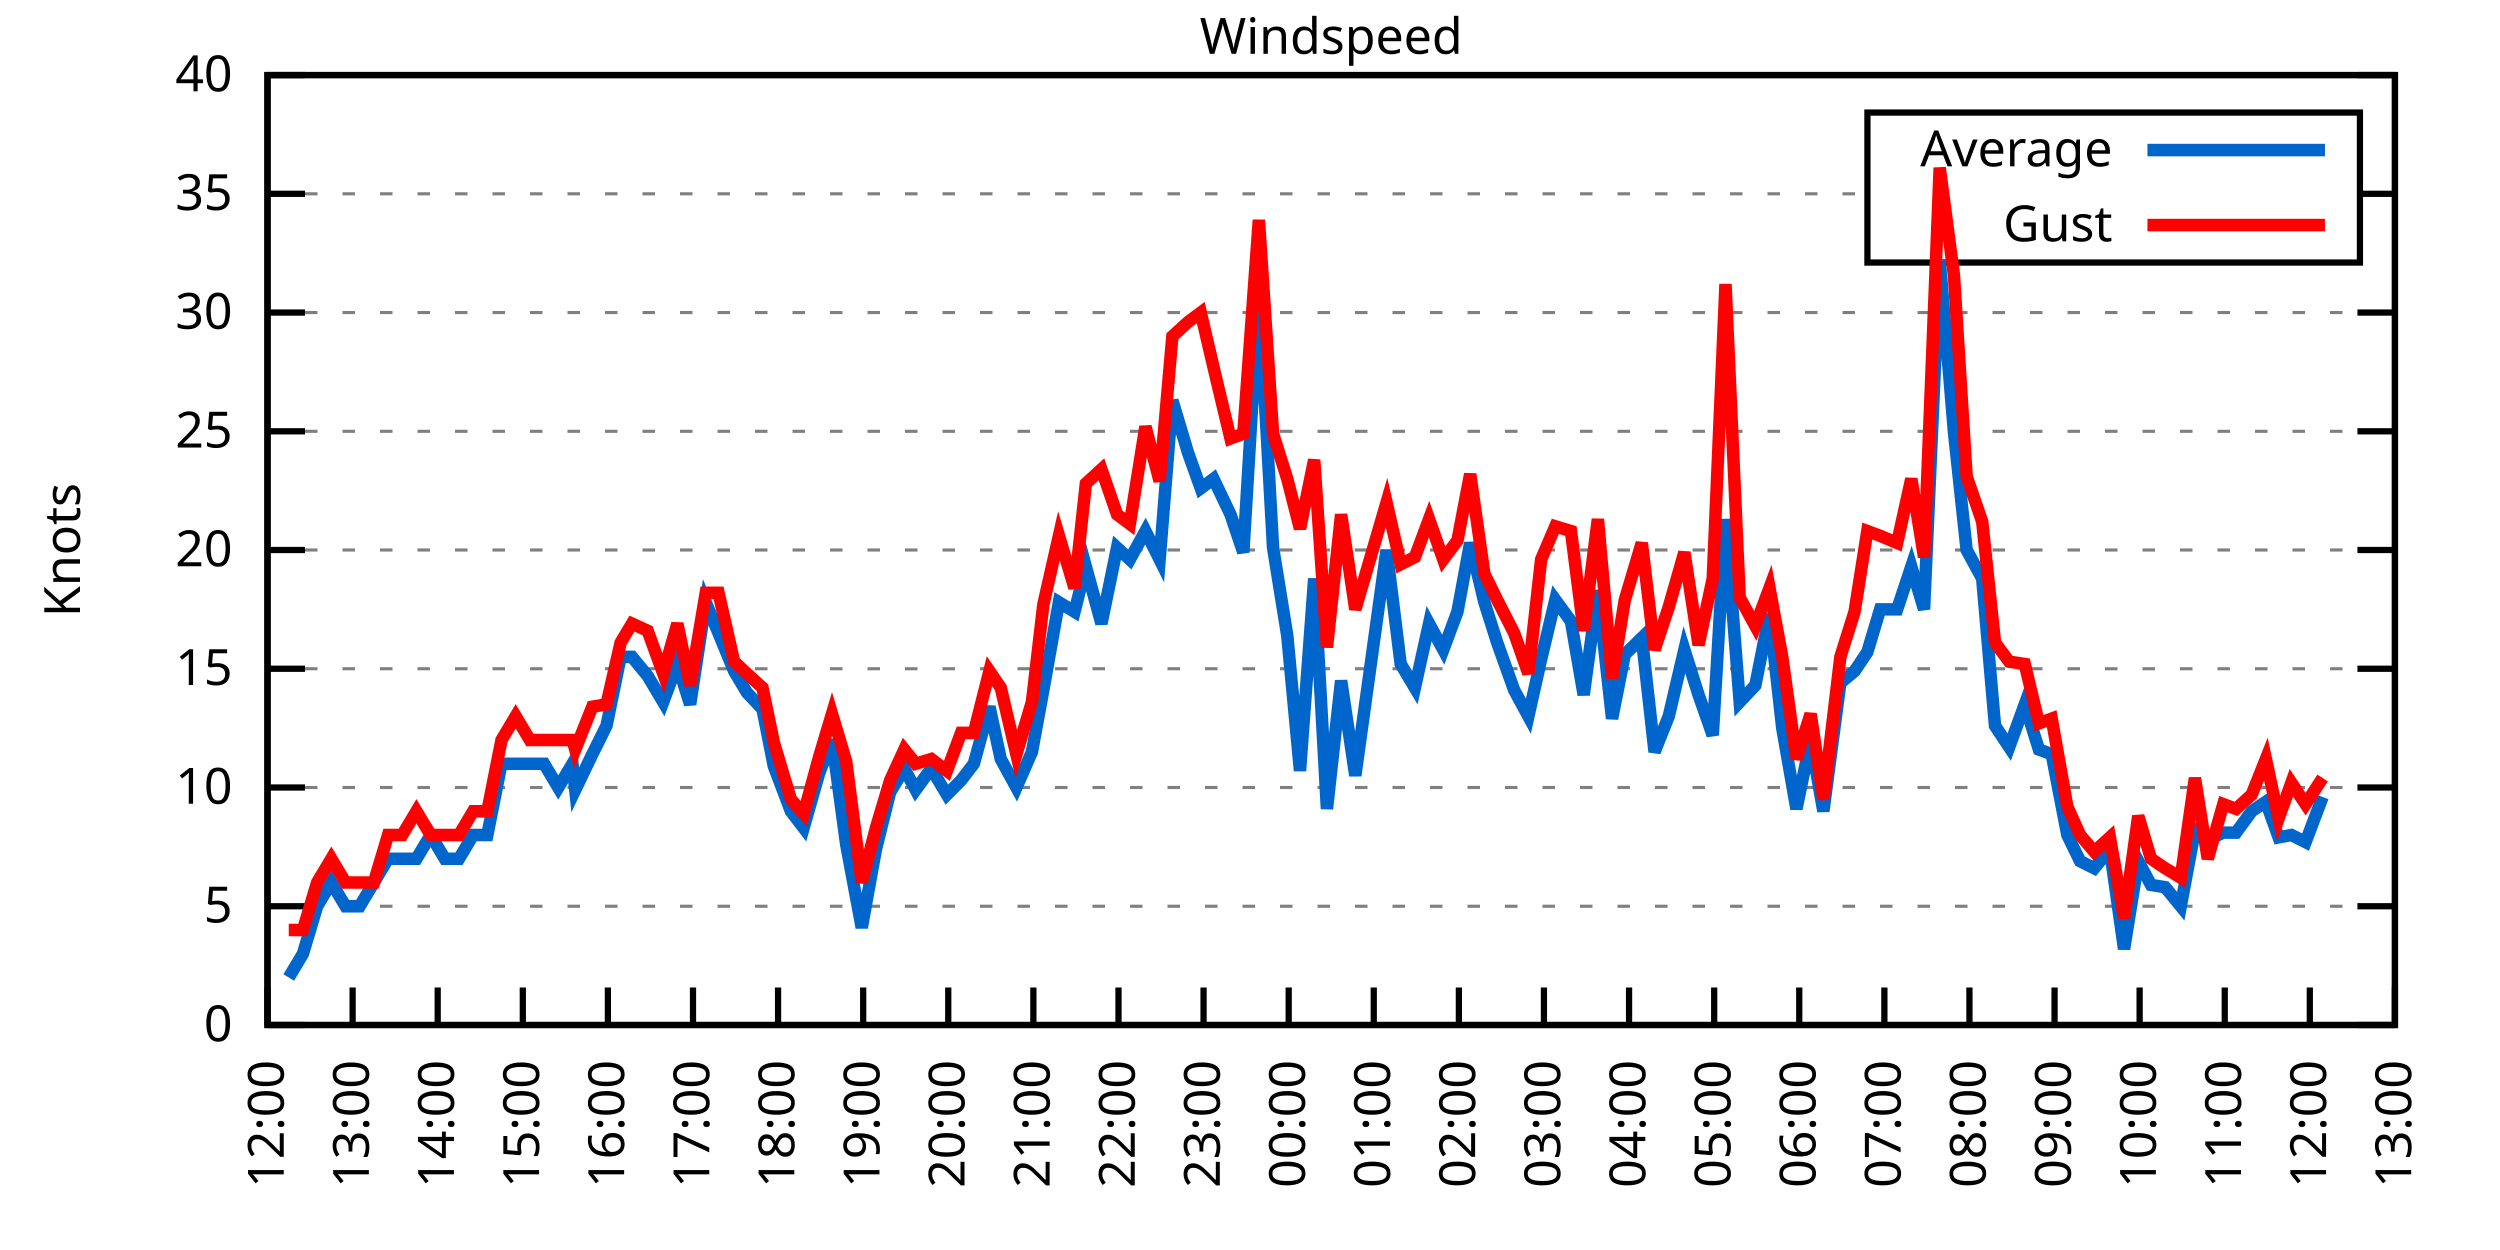
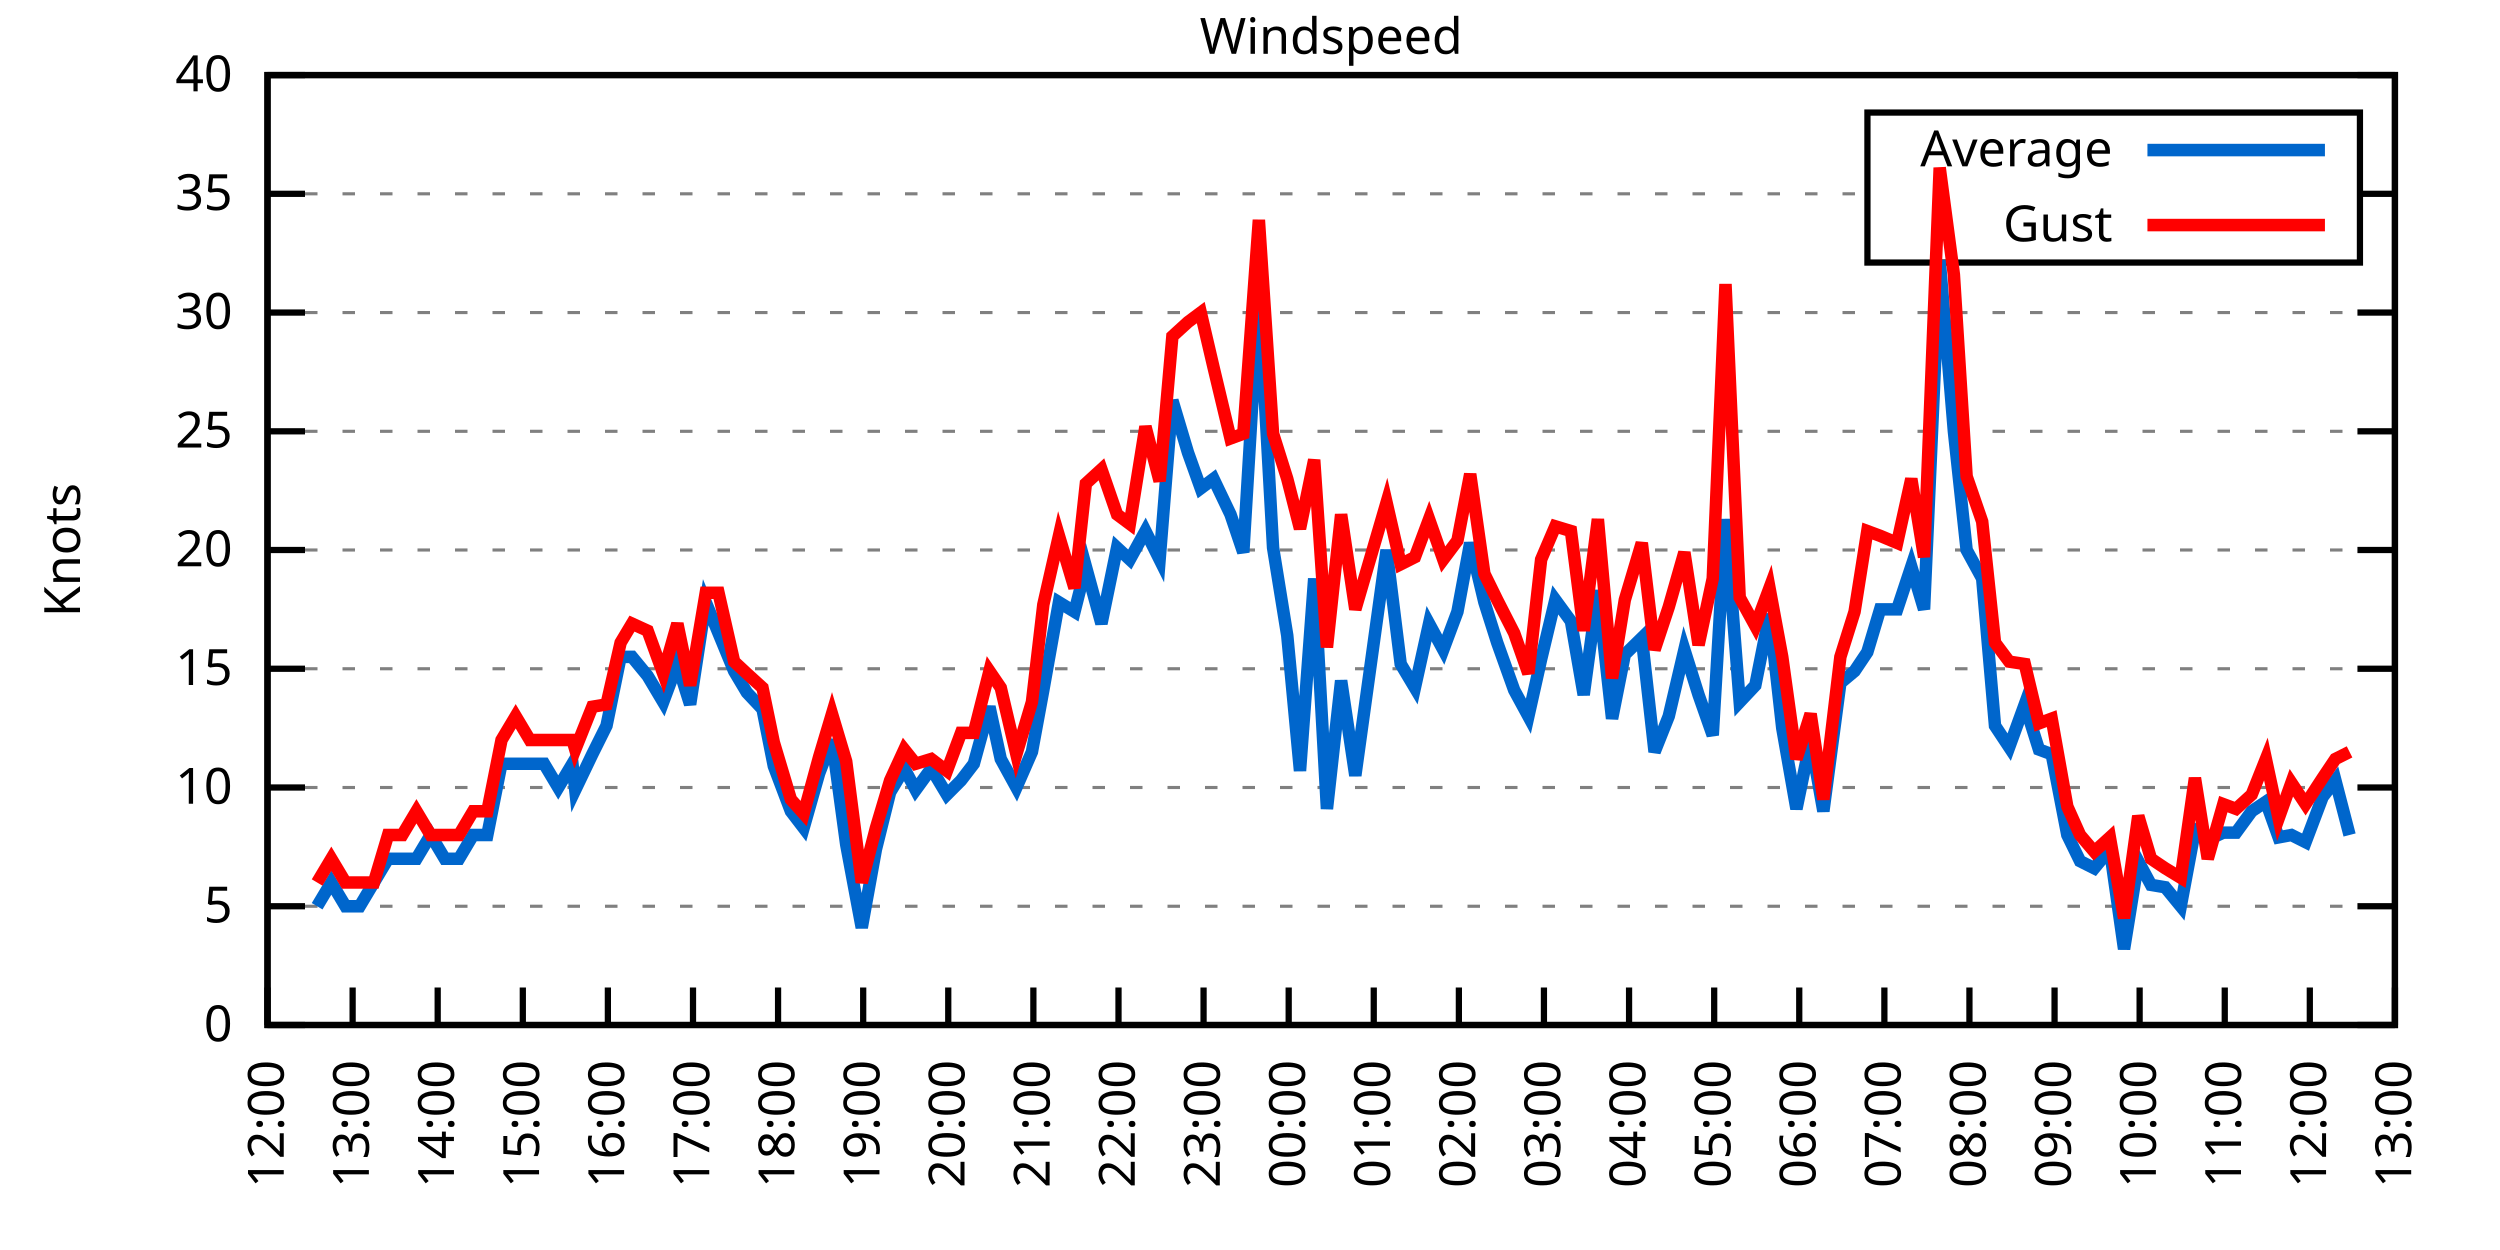
<svg xmlns="http://www.w3.org/2000/svg" xmlns:xlink="http://www.w3.org/1999/xlink" width="400" height="200" viewBox="0 0 400 200">
  <g id="gnuplot_canvas">
    <rect x="0" y="0" width="400" height="200" fill="none" />
    <defs>
      <circle id="gpDot" r="0.5" stroke-width="0.5" stroke="currentColor" />
      <path id="gpPt0" stroke-width="0.333" stroke="currentColor" d="M-1,0 h2 M0,-1 v2" />
      <path id="gpPt1" stroke-width="0.333" stroke="currentColor" d="M-1,-1 L1,1 M1,-1 L-1,1" />
      <path id="gpPt2" stroke-width="0.333" stroke="currentColor" d="M-1,0 L1,0 M0,-1 L0,1 M-1,-1 L1,1 M-1,1 L1,-1" />
      <rect id="gpPt3" stroke-width="0.333" stroke="currentColor" x="-1" y="-1" width="2" height="2" />
      <rect id="gpPt4" stroke-width="0.333" stroke="currentColor" fill="currentColor" x="-1" y="-1" width="2" height="2" />
      <circle id="gpPt5" stroke-width="0.333" stroke="currentColor" cx="0" cy="0" r="1" />
      <use xlink:href="#gpPt5" id="gpPt6" fill="currentColor" stroke="none" />
      <path id="gpPt7" stroke-width="0.333" stroke="currentColor" d="M0,-1.33 L-1.33,0.67 L1.33,0.67 z" />
      <use xlink:href="#gpPt7" id="gpPt8" fill="currentColor" stroke="none" />
      <use xlink:href="#gpPt7" id="gpPt9" stroke="currentColor" transform="rotate(180)" />
      <use xlink:href="#gpPt9" id="gpPt10" fill="currentColor" stroke="none" />
      <use xlink:href="#gpPt3" id="gpPt11" stroke="currentColor" transform="rotate(45)" />
      <use xlink:href="#gpPt11" id="gpPt12" fill="currentColor" stroke="none" />
      <path id="gpPt13" stroke-width="0.333" stroke="currentColor" d="M0,1.330 L1.265,0.411 L0.782,-1.067 L-0.782,-1.076 L-1.265,0.411 z" />
      <use xlink:href="#gpPt13" id="gpPt14" fill="currentColor" stroke="none" />
      <filter id="textbox" filterUnits="objectBoundingBox" x="0" y="0" height="1" width="1">
        <feFlood flood-color="white" flood-opacity="1" result="bgnd" />
        <feComposite in="SourceGraphic" in2="bgnd" operator="atop" />
      </filter>
      <filter id="greybox" filterUnits="objectBoundingBox" x="0" y="0" height="1" width="1">
        <feFlood flood-color="lightgrey" flood-opacity="1" result="grey" />
        <feComposite in="SourceGraphic" in2="grey" operator="atop" />
      </filter>
    </defs>
    <g fill="none" color="white" stroke="currentColor" stroke-width="1.00" stroke-linecap="butt" stroke-linejoin="miter">
</g>
    <g fill="none" color="black" stroke="currentColor" stroke-width="1.00" stroke-linecap="butt" stroke-linejoin="miter">
      <g stroke="none" shape-rendering="crispEdges">
        <polygon fill="rgb(255, 255, 255)" points="42.80,164.00 383.18,164.00 383.18,12.02 42.80,12.02 " />
      </g>
    </g>
    <g fill="none" color="black" stroke="currentColor" stroke-width="1.00" stroke-linecap="butt" stroke-linejoin="miter">
</g>
    <g fill="none" color="black" stroke="black" stroke-width="0.50" stroke-linecap="butt" stroke-linejoin="miter">
</g>
    <g fill="none" color="gray" stroke="currentColor" stroke-width="0.50" stroke-linecap="butt" stroke-linejoin="miter">
      <path stroke="gray" stroke-dasharray="2,4" class="gridline" d="M42.80,164.00 L383.19,164.00  " />
    </g>
    <g fill="none" color="gray" stroke="gray" stroke-width="1.00" stroke-linecap="butt" stroke-linejoin="miter">
</g>
    <g fill="none" color="black" stroke="currentColor" stroke-width="1.00" stroke-linecap="butt" stroke-linejoin="miter">
      <path stroke="black" d="M42.80,164.00 L48.80,164.00 M383.19,164.00 L377.19,164.00  " />
      <g transform="translate(37.20,166.60)" stroke="none" fill="black" font-family="Sans" font-size="8.00" text-anchor="end">
        <text>
          <tspan font-family="Sans"> 0</tspan>
        </text>
      </g>
    </g>
    <g fill="none" color="black" stroke="currentColor" stroke-width="1.00" stroke-linecap="butt" stroke-linejoin="miter">
</g>
    <g fill="none" color="black" stroke="black" stroke-width="0.50" stroke-linecap="butt" stroke-linejoin="miter">
</g>
    <g fill="none" color="gray" stroke="currentColor" stroke-width="0.50" stroke-linecap="butt" stroke-linejoin="miter">
      <path stroke="gray" stroke-dasharray="2,4" class="gridline" d="M42.80,145.00 L383.19,145.00  " />
    </g>
    <g fill="none" color="gray" stroke="gray" stroke-width="1.00" stroke-linecap="butt" stroke-linejoin="miter">
</g>
    <g fill="none" color="black" stroke="currentColor" stroke-width="1.00" stroke-linecap="butt" stroke-linejoin="miter">
      <path stroke="black" d="M42.80,145.00 L48.80,145.00 M383.19,145.00 L377.19,145.00  " />
      <g transform="translate(37.20,147.60)" stroke="none" fill="black" font-family="Sans" font-size="8.00" text-anchor="end">
        <text>
          <tspan font-family="Sans"> 5</tspan>
        </text>
      </g>
    </g>
    <g fill="none" color="black" stroke="currentColor" stroke-width="1.00" stroke-linecap="butt" stroke-linejoin="miter">
</g>
    <g fill="none" color="black" stroke="black" stroke-width="0.50" stroke-linecap="butt" stroke-linejoin="miter">
</g>
    <g fill="none" color="gray" stroke="currentColor" stroke-width="0.50" stroke-linecap="butt" stroke-linejoin="miter">
      <path stroke="gray" stroke-dasharray="2,4" class="gridline" d="M42.80,126.00 L383.19,126.00  " />
    </g>
    <g fill="none" color="gray" stroke="gray" stroke-width="1.00" stroke-linecap="butt" stroke-linejoin="miter">
</g>
    <g fill="none" color="black" stroke="currentColor" stroke-width="1.00" stroke-linecap="butt" stroke-linejoin="miter">
      <path stroke="black" d="M42.80,126.00 L48.80,126.00 M383.19,126.00 L377.19,126.00  " />
      <g transform="translate(37.20,128.60)" stroke="none" fill="black" font-family="Sans" font-size="8.00" text-anchor="end">
        <text>
          <tspan font-family="Sans"> 10</tspan>
        </text>
      </g>
    </g>
    <g fill="none" color="black" stroke="currentColor" stroke-width="1.00" stroke-linecap="butt" stroke-linejoin="miter">
</g>
    <g fill="none" color="black" stroke="black" stroke-width="0.50" stroke-linecap="butt" stroke-linejoin="miter">
</g>
    <g fill="none" color="gray" stroke="currentColor" stroke-width="0.50" stroke-linecap="butt" stroke-linejoin="miter">
      <path stroke="gray" stroke-dasharray="2,4" class="gridline" d="M42.80,107.00 L383.19,107.00  " />
    </g>
    <g fill="none" color="gray" stroke="gray" stroke-width="1.00" stroke-linecap="butt" stroke-linejoin="miter">
</g>
    <g fill="none" color="black" stroke="currentColor" stroke-width="1.00" stroke-linecap="butt" stroke-linejoin="miter">
      <path stroke="black" d="M42.80,107.00 L48.80,107.00 M383.19,107.00 L377.19,107.00  " />
      <g transform="translate(37.20,109.60)" stroke="none" fill="black" font-family="Sans" font-size="8.00" text-anchor="end">
        <text>
          <tspan font-family="Sans"> 15</tspan>
        </text>
      </g>
    </g>
    <g fill="none" color="black" stroke="currentColor" stroke-width="1.00" stroke-linecap="butt" stroke-linejoin="miter">
</g>
    <g fill="none" color="black" stroke="black" stroke-width="0.50" stroke-linecap="butt" stroke-linejoin="miter">
</g>
    <g fill="none" color="gray" stroke="currentColor" stroke-width="0.50" stroke-linecap="butt" stroke-linejoin="miter">
      <path stroke="gray" stroke-dasharray="2,4" class="gridline" d="M42.80,88.00 L383.19,88.00  " />
    </g>
    <g fill="none" color="gray" stroke="gray" stroke-width="1.00" stroke-linecap="butt" stroke-linejoin="miter">
</g>
    <g fill="none" color="black" stroke="currentColor" stroke-width="1.00" stroke-linecap="butt" stroke-linejoin="miter">
      <path stroke="black" d="M42.80,88.00 L48.80,88.00 M383.19,88.00 L377.19,88.00  " />
      <g transform="translate(37.20,90.60)" stroke="none" fill="black" font-family="Sans" font-size="8.00" text-anchor="end">
        <text>
          <tspan font-family="Sans"> 20</tspan>
        </text>
      </g>
    </g>
    <g fill="none" color="black" stroke="currentColor" stroke-width="1.00" stroke-linecap="butt" stroke-linejoin="miter">
</g>
    <g fill="none" color="black" stroke="black" stroke-width="0.50" stroke-linecap="butt" stroke-linejoin="miter">
</g>
    <g fill="none" color="gray" stroke="currentColor" stroke-width="0.50" stroke-linecap="butt" stroke-linejoin="miter">
      <path stroke="gray" stroke-dasharray="2,4" class="gridline" d="M42.80,69.01 L383.19,69.01  " />
    </g>
    <g fill="none" color="gray" stroke="gray" stroke-width="1.00" stroke-linecap="butt" stroke-linejoin="miter">
</g>
    <g fill="none" color="black" stroke="currentColor" stroke-width="1.00" stroke-linecap="butt" stroke-linejoin="miter">
      <path stroke="black" d="M42.80,69.01 L48.80,69.01 M383.19,69.01 L377.19,69.01  " />
      <g transform="translate(37.20,71.61)" stroke="none" fill="black" font-family="Sans" font-size="8.00" text-anchor="end">
        <text>
          <tspan font-family="Sans"> 25</tspan>
        </text>
      </g>
    </g>
    <g fill="none" color="black" stroke="currentColor" stroke-width="1.00" stroke-linecap="butt" stroke-linejoin="miter">
</g>
    <g fill="none" color="black" stroke="black" stroke-width="0.50" stroke-linecap="butt" stroke-linejoin="miter">
</g>
    <g fill="none" color="gray" stroke="currentColor" stroke-width="0.50" stroke-linecap="butt" stroke-linejoin="miter">
      <path stroke="gray" stroke-dasharray="2,4" class="gridline" d="M42.80,50.01 L383.19,50.01  " />
    </g>
    <g fill="none" color="gray" stroke="gray" stroke-width="1.00" stroke-linecap="butt" stroke-linejoin="miter">
</g>
    <g fill="none" color="black" stroke="currentColor" stroke-width="1.00" stroke-linecap="butt" stroke-linejoin="miter">
      <path stroke="black" d="M42.80,50.01 L48.80,50.01 M383.19,50.01 L377.19,50.01  " />
      <g transform="translate(37.20,52.61)" stroke="none" fill="black" font-family="Sans" font-size="8.00" text-anchor="end">
        <text>
          <tspan font-family="Sans"> 30</tspan>
        </text>
      </g>
    </g>
    <g fill="none" color="black" stroke="currentColor" stroke-width="1.00" stroke-linecap="butt" stroke-linejoin="miter">
</g>
    <g fill="none" color="black" stroke="black" stroke-width="0.50" stroke-linecap="butt" stroke-linejoin="miter">
</g>
    <g fill="none" color="gray" stroke="currentColor" stroke-width="0.50" stroke-linecap="butt" stroke-linejoin="miter">
      <path stroke="gray" stroke-dasharray="2,4" class="gridline" d="M42.80,31.01 L298.79,31.01 M377.59,31.01 L383.19,31.01  " />
    </g>
    <g fill="none" color="gray" stroke="gray" stroke-width="1.00" stroke-linecap="butt" stroke-linejoin="miter">
</g>
    <g fill="none" color="black" stroke="currentColor" stroke-width="1.00" stroke-linecap="butt" stroke-linejoin="miter">
      <path stroke="black" d="M42.80,31.01 L48.80,31.01 M383.19,31.01 L377.19,31.01  " />
      <g transform="translate(37.20,33.61)" stroke="none" fill="black" font-family="Sans" font-size="8.00" text-anchor="end">
        <text>
          <tspan font-family="Sans"> 35</tspan>
        </text>
      </g>
    </g>
    <g fill="none" color="black" stroke="currentColor" stroke-width="1.00" stroke-linecap="butt" stroke-linejoin="miter">
</g>
    <g fill="none" color="black" stroke="black" stroke-width="0.50" stroke-linecap="butt" stroke-linejoin="miter">
</g>
    <g fill="none" color="gray" stroke="currentColor" stroke-width="0.50" stroke-linecap="butt" stroke-linejoin="miter">
      <path stroke="gray" stroke-dasharray="2,4" class="gridline" d="M42.80,12.01 L383.19,12.01  " />
    </g>
    <g fill="none" color="gray" stroke="gray" stroke-width="1.00" stroke-linecap="butt" stroke-linejoin="miter">
</g>
    <g fill="none" color="black" stroke="currentColor" stroke-width="1.00" stroke-linecap="butt" stroke-linejoin="miter">
      <path stroke="black" d="M42.80,12.01 L48.80,12.01 M383.19,12.01 L377.19,12.01  " />
      <g transform="translate(37.20,14.61)" stroke="none" fill="black" font-family="Sans" font-size="8.00" text-anchor="end">
        <text>
          <tspan font-family="Sans"> 40</tspan>
        </text>
      </g>
    </g>
    <g fill="none" color="black" stroke="currentColor" stroke-width="1.00" stroke-linecap="butt" stroke-linejoin="miter">
      <path stroke="black" d="M42.80,164.00 L42.80,158.00  " />
      <g transform="translate(45.40,169.60) rotate(270.00)" stroke="none" fill="black" font-family="Sans" font-size="8.00" text-anchor="end">
        <text>
          <tspan font-family="Sans">12:00</tspan>
        </text>
      </g>
    </g>
    <g fill="none" color="black" stroke="currentColor" stroke-width="1.00" stroke-linecap="butt" stroke-linejoin="miter">
      <path stroke="black" d="M56.42,164.00 L56.42,158.00  " />
      <g transform="translate(59.02,169.60) rotate(270.00)" stroke="none" fill="black" font-family="Sans" font-size="8.00" text-anchor="end">
        <text>
          <tspan font-family="Sans">13:00</tspan>
        </text>
      </g>
    </g>
    <g fill="none" color="black" stroke="currentColor" stroke-width="1.00" stroke-linecap="butt" stroke-linejoin="miter">
      <path stroke="black" d="M70.03,164.00 L70.03,158.00  " />
      <g transform="translate(72.63,169.60) rotate(270.00)" stroke="none" fill="black" font-family="Sans" font-size="8.00" text-anchor="end">
        <text>
          <tspan font-family="Sans">14:00</tspan>
        </text>
      </g>
    </g>
    <g fill="none" color="black" stroke="currentColor" stroke-width="1.00" stroke-linecap="butt" stroke-linejoin="miter">
      <path stroke="black" d="M83.65,164.00 L83.65,158.00  " />
      <g transform="translate(86.25,169.60) rotate(270.00)" stroke="none" fill="black" font-family="Sans" font-size="8.00" text-anchor="end">
        <text>
          <tspan font-family="Sans">15:00</tspan>
        </text>
      </g>
    </g>
    <g fill="none" color="black" stroke="currentColor" stroke-width="1.00" stroke-linecap="butt" stroke-linejoin="miter">
      <path stroke="black" d="M97.26,164.00 L97.26,158.00  " />
      <g transform="translate(99.86,169.60) rotate(270.00)" stroke="none" fill="black" font-family="Sans" font-size="8.00" text-anchor="end">
        <text>
          <tspan font-family="Sans">16:00</tspan>
        </text>
      </g>
    </g>
    <g fill="none" color="black" stroke="currentColor" stroke-width="1.00" stroke-linecap="butt" stroke-linejoin="miter">
      <path stroke="black" d="M110.88,164.00 L110.88,158.00  " />
      <g transform="translate(113.48,169.60) rotate(270.00)" stroke="none" fill="black" font-family="Sans" font-size="8.00" text-anchor="end">
        <text>
          <tspan font-family="Sans">17:00</tspan>
        </text>
      </g>
    </g>
    <g fill="none" color="black" stroke="currentColor" stroke-width="1.00" stroke-linecap="butt" stroke-linejoin="miter">
      <path stroke="black" d="M124.49,164.00 L124.49,158.00  " />
      <g transform="translate(127.09,169.60) rotate(270.00)" stroke="none" fill="black" font-family="Sans" font-size="8.00" text-anchor="end">
        <text>
          <tspan font-family="Sans">18:00</tspan>
        </text>
      </g>
    </g>
    <g fill="none" color="black" stroke="currentColor" stroke-width="1.00" stroke-linecap="butt" stroke-linejoin="miter">
      <path stroke="black" d="M138.11,164.00 L138.11,158.00  " />
      <g transform="translate(140.71,169.60) rotate(270.00)" stroke="none" fill="black" font-family="Sans" font-size="8.00" text-anchor="end">
        <text>
          <tspan font-family="Sans">19:00</tspan>
        </text>
      </g>
    </g>
    <g fill="none" color="black" stroke="currentColor" stroke-width="1.00" stroke-linecap="butt" stroke-linejoin="miter">
      <path stroke="black" d="M151.72,164.00 L151.72,158.00  " />
      <g transform="translate(154.32,169.60) rotate(270.00)" stroke="none" fill="black" font-family="Sans" font-size="8.00" text-anchor="end">
        <text>
          <tspan font-family="Sans">20:00</tspan>
        </text>
      </g>
    </g>
    <g fill="none" color="black" stroke="currentColor" stroke-width="1.00" stroke-linecap="butt" stroke-linejoin="miter">
      <path stroke="black" d="M165.34,164.00 L165.34,158.00  " />
      <g transform="translate(167.94,169.60) rotate(270.00)" stroke="none" fill="black" font-family="Sans" font-size="8.00" text-anchor="end">
        <text>
          <tspan font-family="Sans">21:00</tspan>
        </text>
      </g>
    </g>
    <g fill="none" color="black" stroke="currentColor" stroke-width="1.00" stroke-linecap="butt" stroke-linejoin="miter">
      <path stroke="black" d="M178.96,164.00 L178.96,158.00  " />
      <g transform="translate(181.56,169.60) rotate(270.00)" stroke="none" fill="black" font-family="Sans" font-size="8.00" text-anchor="end">
        <text>
          <tspan font-family="Sans">22:00</tspan>
        </text>
      </g>
    </g>
    <g fill="none" color="black" stroke="currentColor" stroke-width="1.00" stroke-linecap="butt" stroke-linejoin="miter">
      <path stroke="black" d="M192.57,164.00 L192.57,158.00  " />
      <g transform="translate(195.17,169.60) rotate(270.00)" stroke="none" fill="black" font-family="Sans" font-size="8.00" text-anchor="end">
        <text>
          <tspan font-family="Sans">23:00</tspan>
        </text>
      </g>
    </g>
    <g fill="none" color="black" stroke="currentColor" stroke-width="1.00" stroke-linecap="butt" stroke-linejoin="miter">
      <path stroke="black" d="M206.19,164.00 L206.19,158.00  " />
      <g transform="translate(208.79,169.60) rotate(270.00)" stroke="none" fill="black" font-family="Sans" font-size="8.00" text-anchor="end">
        <text>
          <tspan font-family="Sans">00:00</tspan>
        </text>
      </g>
    </g>
    <g fill="none" color="black" stroke="currentColor" stroke-width="1.00" stroke-linecap="butt" stroke-linejoin="miter">
      <path stroke="black" d="M219.80,164.00 L219.80,158.00  " />
      <g transform="translate(222.40,169.60) rotate(270.00)" stroke="none" fill="black" font-family="Sans" font-size="8.00" text-anchor="end">
        <text>
          <tspan font-family="Sans">01:00</tspan>
        </text>
      </g>
    </g>
    <g fill="none" color="black" stroke="currentColor" stroke-width="1.00" stroke-linecap="butt" stroke-linejoin="miter">
      <path stroke="black" d="M233.42,164.00 L233.42,158.00  " />
      <g transform="translate(236.02,169.60) rotate(270.00)" stroke="none" fill="black" font-family="Sans" font-size="8.00" text-anchor="end">
        <text>
          <tspan font-family="Sans">02:00</tspan>
        </text>
      </g>
    </g>
    <g fill="none" color="black" stroke="currentColor" stroke-width="1.00" stroke-linecap="butt" stroke-linejoin="miter">
      <path stroke="black" d="M247.03,164.00 L247.03,158.00  " />
      <g transform="translate(249.63,169.60) rotate(270.00)" stroke="none" fill="black" font-family="Sans" font-size="8.00" text-anchor="end">
        <text>
          <tspan font-family="Sans">03:00</tspan>
        </text>
      </g>
    </g>
    <g fill="none" color="black" stroke="currentColor" stroke-width="1.00" stroke-linecap="butt" stroke-linejoin="miter">
      <path stroke="black" d="M260.65,164.00 L260.65,158.00  " />
      <g transform="translate(263.25,169.60) rotate(270.00)" stroke="none" fill="black" font-family="Sans" font-size="8.00" text-anchor="end">
        <text>
          <tspan font-family="Sans">04:00</tspan>
        </text>
      </g>
    </g>
    <g fill="none" color="black" stroke="currentColor" stroke-width="1.00" stroke-linecap="butt" stroke-linejoin="miter">
      <path stroke="black" d="M274.27,164.00 L274.27,158.00  " />
      <g transform="translate(276.87,169.60) rotate(270.00)" stroke="none" fill="black" font-family="Sans" font-size="8.00" text-anchor="end">
        <text>
          <tspan font-family="Sans">05:00</tspan>
        </text>
      </g>
    </g>
    <g fill="none" color="black" stroke="currentColor" stroke-width="1.00" stroke-linecap="butt" stroke-linejoin="miter">
      <path stroke="black" d="M287.88,164.00 L287.88,158.00  " />
      <g transform="translate(290.48,169.60) rotate(270.00)" stroke="none" fill="black" font-family="Sans" font-size="8.00" text-anchor="end">
        <text>
          <tspan font-family="Sans">06:00</tspan>
        </text>
      </g>
    </g>
    <g fill="none" color="black" stroke="currentColor" stroke-width="1.00" stroke-linecap="butt" stroke-linejoin="miter">
      <path stroke="black" d="M301.50,164.00 L301.50,158.00  " />
      <g transform="translate(304.10,169.60) rotate(270.00)" stroke="none" fill="black" font-family="Sans" font-size="8.00" text-anchor="end">
        <text>
          <tspan font-family="Sans">07:00</tspan>
        </text>
      </g>
    </g>
    <g fill="none" color="black" stroke="currentColor" stroke-width="1.00" stroke-linecap="butt" stroke-linejoin="miter">
      <path stroke="black" d="M315.11,164.00 L315.11,158.00  " />
      <g transform="translate(317.71,169.60) rotate(270.00)" stroke="none" fill="black" font-family="Sans" font-size="8.00" text-anchor="end">
        <text>
          <tspan font-family="Sans">08:00</tspan>
        </text>
      </g>
    </g>
    <g fill="none" color="black" stroke="currentColor" stroke-width="1.00" stroke-linecap="butt" stroke-linejoin="miter">
      <path stroke="black" d="M328.73,164.00 L328.73,158.00  " />
      <g transform="translate(331.33,169.60) rotate(270.00)" stroke="none" fill="black" font-family="Sans" font-size="8.00" text-anchor="end">
        <text>
          <tspan font-family="Sans">09:00</tspan>
        </text>
      </g>
    </g>
    <g fill="none" color="black" stroke="currentColor" stroke-width="1.00" stroke-linecap="butt" stroke-linejoin="miter">
      <path stroke="black" d="M342.34,164.00 L342.34,158.00  " />
      <g transform="translate(344.94,169.60) rotate(270.00)" stroke="none" fill="black" font-family="Sans" font-size="8.00" text-anchor="end">
        <text>
          <tspan font-family="Sans">10:00</tspan>
        </text>
      </g>
    </g>
    <g fill="none" color="black" stroke="currentColor" stroke-width="1.00" stroke-linecap="butt" stroke-linejoin="miter">
      <path stroke="black" d="M355.96,164.00 L355.96,158.00  " />
      <g transform="translate(358.56,169.60) rotate(270.00)" stroke="none" fill="black" font-family="Sans" font-size="8.00" text-anchor="end">
        <text>
          <tspan font-family="Sans">11:00</tspan>
        </text>
      </g>
    </g>
    <g fill="none" color="black" stroke="currentColor" stroke-width="1.00" stroke-linecap="butt" stroke-linejoin="miter">
      <path stroke="black" d="M369.57,164.00 L369.57,158.00  " />
      <g transform="translate(372.17,169.60) rotate(270.00)" stroke="none" fill="black" font-family="Sans" font-size="8.00" text-anchor="end">
        <text>
          <tspan font-family="Sans">12:00</tspan>
        </text>
      </g>
    </g>
    <g fill="none" color="black" stroke="currentColor" stroke-width="1.00" stroke-linecap="butt" stroke-linejoin="miter">
      <path stroke="black" d="M383.19,164.00 L383.19,158.00  " />
      <g transform="translate(385.79,169.60) rotate(270.00)" stroke="none" fill="black" font-family="Sans" font-size="8.00" text-anchor="end">
        <text>
          <tspan font-family="Sans">13:00</tspan>
        </text>
      </g>
    </g>
    <g fill="none" color="black" stroke="currentColor" stroke-width="1.00" stroke-linecap="butt" stroke-linejoin="miter">
</g>
    <g fill="none" color="black" stroke="currentColor" stroke-width="1.00" stroke-linecap="butt" stroke-linejoin="miter">
      <path stroke="black" d="M42.80,12.01 L42.80,164.00 L383.19,164.00 L383.19,12.01 L42.80,12.01 Z  " />
    </g>
    <g fill="none" color="black" stroke="currentColor" stroke-width="1.00" stroke-linecap="butt" stroke-linejoin="miter">
</g>
    <g fill="none" color="black" stroke="currentColor" stroke-width="1.00" stroke-linecap="butt" stroke-linejoin="miter">
      <path stroke="black" d="M298.79,42.01 L298.79,18.01 L377.59,18.01 L377.59,42.01 L298.79,42.01 Z  " />
    </g>
    <g id="Windspeed_plot_1">
      <g fill="none" color="white" stroke="black" stroke-width="2.00" stroke-linecap="butt" stroke-linejoin="miter">
</g>
      <g fill="none" color="black" stroke="currentColor" stroke-width="2.00" stroke-linecap="butt" stroke-linejoin="miter">
        <g transform="translate(337.99,26.61)" stroke="none" fill="black" font-family="Sans" font-size="8.00" text-anchor="end">
          <text>
            <tspan font-family="Sans">Average</tspan>
          </text>
        </g>
      </g>
      <g fill="none" color="black" stroke="currentColor" stroke-width="2.00" stroke-linecap="butt" stroke-linejoin="miter">
-         <path stroke="rgb(  0, 102, 204)" d="M343.59,24.01 L371.99,24.01 M46.20,156.40 L48.47,152.60 L50.74,145.00 L53.01,141.20 L55.28,145.00 L57.55,145.00   L59.82,141.20 L62.09,137.40 L64.36,137.40 L66.63,137.40 L68.90,133.60 L71.17,137.40 L73.44,137.40 L75.70,133.60   L77.97,133.60 L80.24,122.20 L82.51,122.20 L84.78,122.20 L87.05,122.20 L89.32,126.00 L91.59,122.20 L92.04,126.38   L94.77,120.68 L97.04,116.12 L99.30,105.10 L101.12,105.10 L103.62,108.14 L106.11,112.32 L108.38,106.24 L110.42,112.70   L112.92,96.36 L114.96,101.30 L117.46,107.38 L119.50,110.80 L122.00,113.46 L123.81,122.58 L126.54,129.80 L128.58,132.46   L131.07,123.72 L133.12,118.40 L135.39,135.12 L137.88,148.42 L140.15,135.88 L142.42,126.76 L144.69,122.96 L146.51,126.38   L149.00,122.96 L151.50,127.14 L153.77,124.86 L155.81,122.20 L158.31,113.08 L160.12,121.44 L162.62,126.00 L165.11,120.30   L166.93,110.42 L169.43,96.36 L171.92,97.88 L173.74,90.66 L176.23,99.78 L178.73,87.63 L180.77,89.52 L183.27,84.97   L185.54,89.52 L187.58,64.07 L190.08,72.43 L192.12,78.13 L194.16,76.61 L196.88,82.31 L198.93,88.38 L201.42,46.97   L203.69,87.63 L205.96,101.68 L208.00,123.34 L210.27,92.56 L212.31,129.42 L214.58,108.90 L216.85,124.10 L221.85,88.00   L224.11,106.24 L226.38,110.04 L228.65,99.78 L230.92,103.96 L233.19,97.88 L235.23,86.87 L237.50,96.36 L239.55,102.82   L242.27,110.42 L244.54,114.60 L246.58,105.48 L248.85,95.98 L251.35,99.40 L253.39,111.18 L255.66,94.46 L257.93,114.98   L259.97,104.72 L262.69,102.06 L264.73,120.30 L267.00,114.60 L269.50,103.96 L271.77,111.18 L274.04,117.64 L276.08,83.07   L278.35,112.32 L280.85,109.66 L283.12,98.26 L285.16,116.50 L287.43,129.42 L289.70,118.40 L291.74,129.80 L294.46,109.28   L296.73,107.38 L298.77,104.34 L300.82,97.50 L303.54,97.50 L305.81,90.66 L307.85,97.50 L310.35,41.65 L312.62,69.01   L314.66,88.00 L317.15,92.56 L319.20,116.12 L321.47,119.54 L323.96,112.70 L326.23,119.92 L328.27,120.68 L330.77,133.60   L332.81,137.78 L335.08,138.92 L337.58,135.88 L339.85,151.84 L342.12,137.78 L344.16,141.58 L346.43,141.96 L348.92,145.00   L351.19,132.84 L353.24,134.36 L355.73,133.22 L357.77,133.22 L360.27,129.80 L362.54,128.28 L364.58,133.98 L366.62,133.60   L368.89,134.74 L371.62,127.52  " />
+         <path stroke="rgb(  0, 102, 204)" d="M343.59,24.01 L371.99,24.01 M50.74,145.00 L53.01,141.20 L55.28,145.00 L57.55,145.00 L59.82,141.20 L62.09,137.40   L64.36,137.40 L66.63,137.40 L68.90,133.60 L71.17,137.40 L73.44,137.40 L75.70,133.60 L77.97,133.60 L80.24,122.20   L82.51,122.20 L84.78,122.20 L87.05,122.20 L89.32,126.00 L91.59,122.20 L92.04,126.38 L94.77,120.68 L97.04,116.12   L99.30,105.10 L101.12,105.10 L103.62,108.14 L106.11,112.32 L108.38,106.24 L110.42,112.70 L112.92,96.36 L114.96,101.30   L117.46,107.38 L119.50,110.80 L122.00,113.46 L123.81,122.58 L126.54,129.80 L128.58,132.46 L131.07,123.72 L133.12,118.40   L135.39,135.12 L137.88,148.42 L140.15,135.88 L142.42,126.76 L144.69,122.96 L146.51,126.38 L149.00,122.96 L151.50,127.14   L153.77,124.86 L155.81,122.20 L158.31,113.08 L160.12,121.44 L162.62,126.00 L165.11,120.30 L166.93,110.42 L169.43,96.36   L171.92,97.88 L173.74,90.66 L176.23,99.78 L178.73,87.63 L180.77,89.52 L183.27,84.97 L185.54,89.52 L187.58,64.07   L190.08,72.43 L192.12,78.13 L194.16,76.61 L196.88,82.31 L198.93,88.38 L201.42,46.97 L203.69,87.63 L205.96,101.68   L208.00,123.34 L210.27,92.56 L212.31,129.42 L214.58,108.90 L216.85,124.10 L221.85,88.00 L224.11,106.24 L226.38,110.04   L228.65,99.78 L230.92,103.96 L233.19,97.88 L235.23,86.87 L237.50,96.36 L239.55,102.82 L242.27,110.42 L244.54,114.60   L246.58,105.48 L248.85,95.98 L251.35,99.40 L253.39,111.18 L255.66,94.46 L257.93,114.98 L259.97,104.72 L262.69,102.06   L264.73,120.30 L267.00,114.60 L269.50,103.96 L271.77,111.18 L274.04,117.64 L276.08,83.07 L278.35,112.32 L280.85,109.66   L283.12,98.26 L285.16,116.50 L287.43,129.42 L289.70,118.40 L291.74,129.80 L294.46,109.28 L296.73,107.38 L298.77,104.34   L300.82,97.50 L303.54,97.50 L305.81,90.66 L307.85,97.50 L310.35,41.65 L312.62,69.01 L314.66,88.00 L317.15,92.56   L319.20,116.12 L321.47,119.54 L323.96,112.70 L326.23,119.92 L328.27,120.68 L330.77,133.60 L332.81,137.78 L335.08,138.92   L337.58,135.88 L339.85,151.84 L342.12,137.78 L344.16,141.58 L346.43,141.96 L348.92,145.00 L351.19,132.84 L353.24,134.36   L355.73,133.22 L357.77,133.22 L360.27,129.80 L362.54,128.28 L364.58,133.98 L366.62,133.60 L368.89,134.74 L371.62,127.52   L373.66,124.86 L375.93,133.60  " />
      </g>
    </g>
    <g id="Windspeed_plot_2">
      <g fill="none" color="black" stroke="currentColor" stroke-width="2.00" stroke-linecap="butt" stroke-linejoin="miter">
        <g transform="translate(337.99,38.61)" stroke="none" fill="black" font-family="Sans" font-size="8.00" text-anchor="end">
          <text>
            <tspan font-family="Sans">Gust</tspan>
          </text>
        </g>
      </g>
      <g fill="none" color="black" stroke="currentColor" stroke-width="2.00" stroke-linecap="butt" stroke-linejoin="miter">
-         <path stroke="rgb(255,   0,   0)" d="M343.59,36.01 L371.99,36.01 M46.20,148.80 L48.47,148.80 L50.74,141.20 L53.01,137.40 L55.28,141.20 L57.55,141.20   L59.82,141.20 L62.09,133.60 L64.36,133.60 L66.63,129.80 L68.90,133.60 L71.17,133.60 L73.44,133.60 L75.70,129.80   L77.97,129.80 L80.24,118.40 L82.51,114.60 L84.78,118.40 L87.05,118.40 L89.32,118.40 L91.59,118.40 L92.04,119.92   L94.77,113.08 L97.04,112.70 L99.30,102.82 L101.12,99.78 L103.62,100.92 L106.11,107.76 L108.38,99.78 L110.42,109.66   L112.92,94.84 L114.96,94.84 L117.46,105.86 L119.50,107.76 L122.00,110.04 L123.81,118.78 L126.54,127.90 L128.58,130.18   L131.07,121.06 L133.12,114.22 L135.39,121.82 L137.88,141.20 L140.15,132.46 L142.42,124.86 L144.69,119.92 L146.51,122.20   L149.00,121.44 L151.50,123.34 L153.77,117.26 L155.81,117.26 L158.31,107.38 L160.12,110.04 L162.62,120.68 L165.11,112.32   L166.93,96.74 L169.43,85.73 L171.92,94.08 L173.74,77.37 L176.23,75.09 L178.73,82.31 L180.77,83.83 L183.27,68.25   L185.54,76.99 L187.58,53.81 L190.08,51.53 L192.12,50.01 L194.16,58.75 L196.88,70.15 L198.93,69.39 L201.42,35.19   L203.69,69.39 L205.96,76.61 L208.00,84.59 L210.27,73.57 L212.31,103.58 L214.58,82.31 L216.85,97.50 L221.85,80.41   L224.11,90.28 L226.38,89.14 L228.65,83.07 L230.92,89.52 L233.19,86.49 L235.23,75.85 L237.50,91.80 L239.55,95.98   L242.27,101.30 L244.54,107.76 L246.58,89.52 L248.85,84.21 L251.35,84.97 L253.39,100.92 L255.66,83.07 L257.93,108.52   L259.97,95.98 L262.69,86.87 L264.73,103.96 L267.00,97.12 L269.50,88.38 L271.77,103.20 L274.04,92.56 L276.08,45.45   L278.35,95.60 L280.85,100.16 L283.12,94.08 L285.16,105.10 L287.43,121.44 L289.70,114.22 L291.74,127.90 L294.46,105.10   L296.73,97.88 L298.77,84.97 L300.82,85.73 L303.54,86.87 L305.81,76.61 L307.85,89.14 L310.35,26.83 L312.62,43.93   L314.66,76.23 L317.15,83.45 L319.20,102.82 L321.47,105.86 L323.96,106.24 L326.23,115.74 L328.27,114.98 L330.77,129.04   L332.81,133.60 L335.08,136.26 L337.58,133.98 L339.85,146.90 L342.12,130.56 L344.16,137.40 L346.43,138.92 L348.92,140.44   L351.19,124.48 L353.24,137.40 L355.73,128.66 L357.77,129.42 L360.27,127.14 L362.54,121.44 L364.58,130.94 L366.62,125.24   L368.89,128.66 L371.62,124.48  " />
+         <path stroke="rgb(255,   0,   0)" d="M343.59,36.01 L371.99,36.01 M50.74,141.20 L53.01,137.40 L55.28,141.20 L57.55,141.20 L59.82,141.20 L62.09,133.60   L64.36,133.60 L66.63,129.80 L68.90,133.60 L71.17,133.60 L73.44,133.60 L75.70,129.80 L77.97,129.80 L80.24,118.40   L82.51,114.60 L84.78,118.40 L87.05,118.40 L89.32,118.40 L91.59,118.40 L92.04,119.92 L94.77,113.08 L97.04,112.70   L99.30,102.82 L101.12,99.78 L103.62,100.92 L106.11,107.76 L108.38,99.78 L110.42,109.66 L112.92,94.84 L114.96,94.84   L117.46,105.86 L119.50,107.76 L122.00,110.04 L123.81,118.78 L126.54,127.90 L128.58,130.18 L131.07,121.06 L133.12,114.22   L135.39,121.82 L137.88,141.20 L140.15,132.46 L142.42,124.86 L144.69,119.92 L146.51,122.20 L149.00,121.44 L151.50,123.34   L153.77,117.26 L155.81,117.26 L158.31,107.38 L160.12,110.04 L162.62,120.68 L165.11,112.32 L166.93,96.74 L169.43,85.73   L171.92,94.08 L173.74,77.37 L176.23,75.09 L178.73,82.31 L180.77,83.83 L183.27,68.25 L185.54,76.99 L187.58,53.81   L190.08,51.53 L192.12,50.01 L194.16,58.75 L196.88,70.15 L198.93,69.39 L201.42,35.19 L203.69,69.39 L205.96,76.61   L208.00,84.59 L210.27,73.57 L212.31,103.58 L214.58,82.31 L216.85,97.50 L221.85,80.41 L224.11,90.28 L226.38,89.14   L228.65,83.07 L230.92,89.52 L233.19,86.49 L235.23,75.85 L237.50,91.80 L239.55,95.98 L242.27,101.30 L244.54,107.76   L246.58,89.52 L248.85,84.21 L251.35,84.97 L253.39,100.92 L255.66,83.07 L257.93,108.52 L259.97,95.98 L262.69,86.87   L264.73,103.96 L267.00,97.12 L269.50,88.38 L271.77,103.20 L274.04,92.56 L276.08,45.45 L278.35,95.60 L280.85,100.16   L283.12,94.08 L285.16,105.10 L287.43,121.44 L289.70,114.22 L291.74,127.90 L294.46,105.10 L296.73,97.88 L298.77,84.97   L300.82,85.73 L303.54,86.87 L305.81,76.61 L307.85,89.14 L310.35,26.83 L312.62,43.93 L314.66,76.23 L317.15,83.45   L319.20,102.82 L321.47,105.86 L323.96,106.24 L326.23,115.74 L328.27,114.98 L330.77,129.04 L332.81,133.60 L335.08,136.26   L337.58,133.98 L339.85,146.90 L342.12,130.56 L344.16,137.40 L346.43,138.92 L348.92,140.44 L351.19,124.48 L353.24,137.40   L355.73,128.66 L357.77,129.42 L360.27,127.14 L362.54,121.44 L364.58,130.94 L366.62,125.24 L368.89,128.66 L371.62,124.48   L373.66,121.44 L375.93,120.30  " />
      </g>
    </g>
    <g fill="none" color="black" stroke="currentColor" stroke-width="2.00" stroke-linecap="butt" stroke-linejoin="miter">
</g>
    <g fill="none" color="black" stroke="black" stroke-width="1.00" stroke-linecap="butt" stroke-linejoin="miter">
</g>
    <g fill="none" color="black" stroke="currentColor" stroke-width="1.00" stroke-linecap="butt" stroke-linejoin="miter">
      <path stroke="black" d="M42.80,12.01 L42.80,164.00 L383.19,164.00 L383.19,12.01 L42.80,12.01 Z  " />
      <g transform="translate(12.80,88.01) rotate(270.00)" stroke="none" fill="black" font-family="Sans" font-size="8.00" text-anchor="middle">
        <text>
          <tspan font-family="Sans">Knots</tspan>
        </text>
      </g>
    </g>
    <g fill="none" color="black" stroke="currentColor" stroke-width="1.00" stroke-linecap="butt" stroke-linejoin="miter">
</g>
    <g fill="none" color="black" stroke="currentColor" stroke-width="1.00" stroke-linecap="butt" stroke-linejoin="miter">
      <g transform="translate(212.99,8.61)" stroke="none" fill="black" font-family="Sans" font-size="8.00" text-anchor="middle">
        <text>
          <tspan font-family="Sans">Windspeed</tspan>
        </text>
      </g>
    </g>
    <g fill="none" color="black" stroke="currentColor" stroke-width="1.00" stroke-linecap="butt" stroke-linejoin="miter">
</g>
  </g>
</svg>
